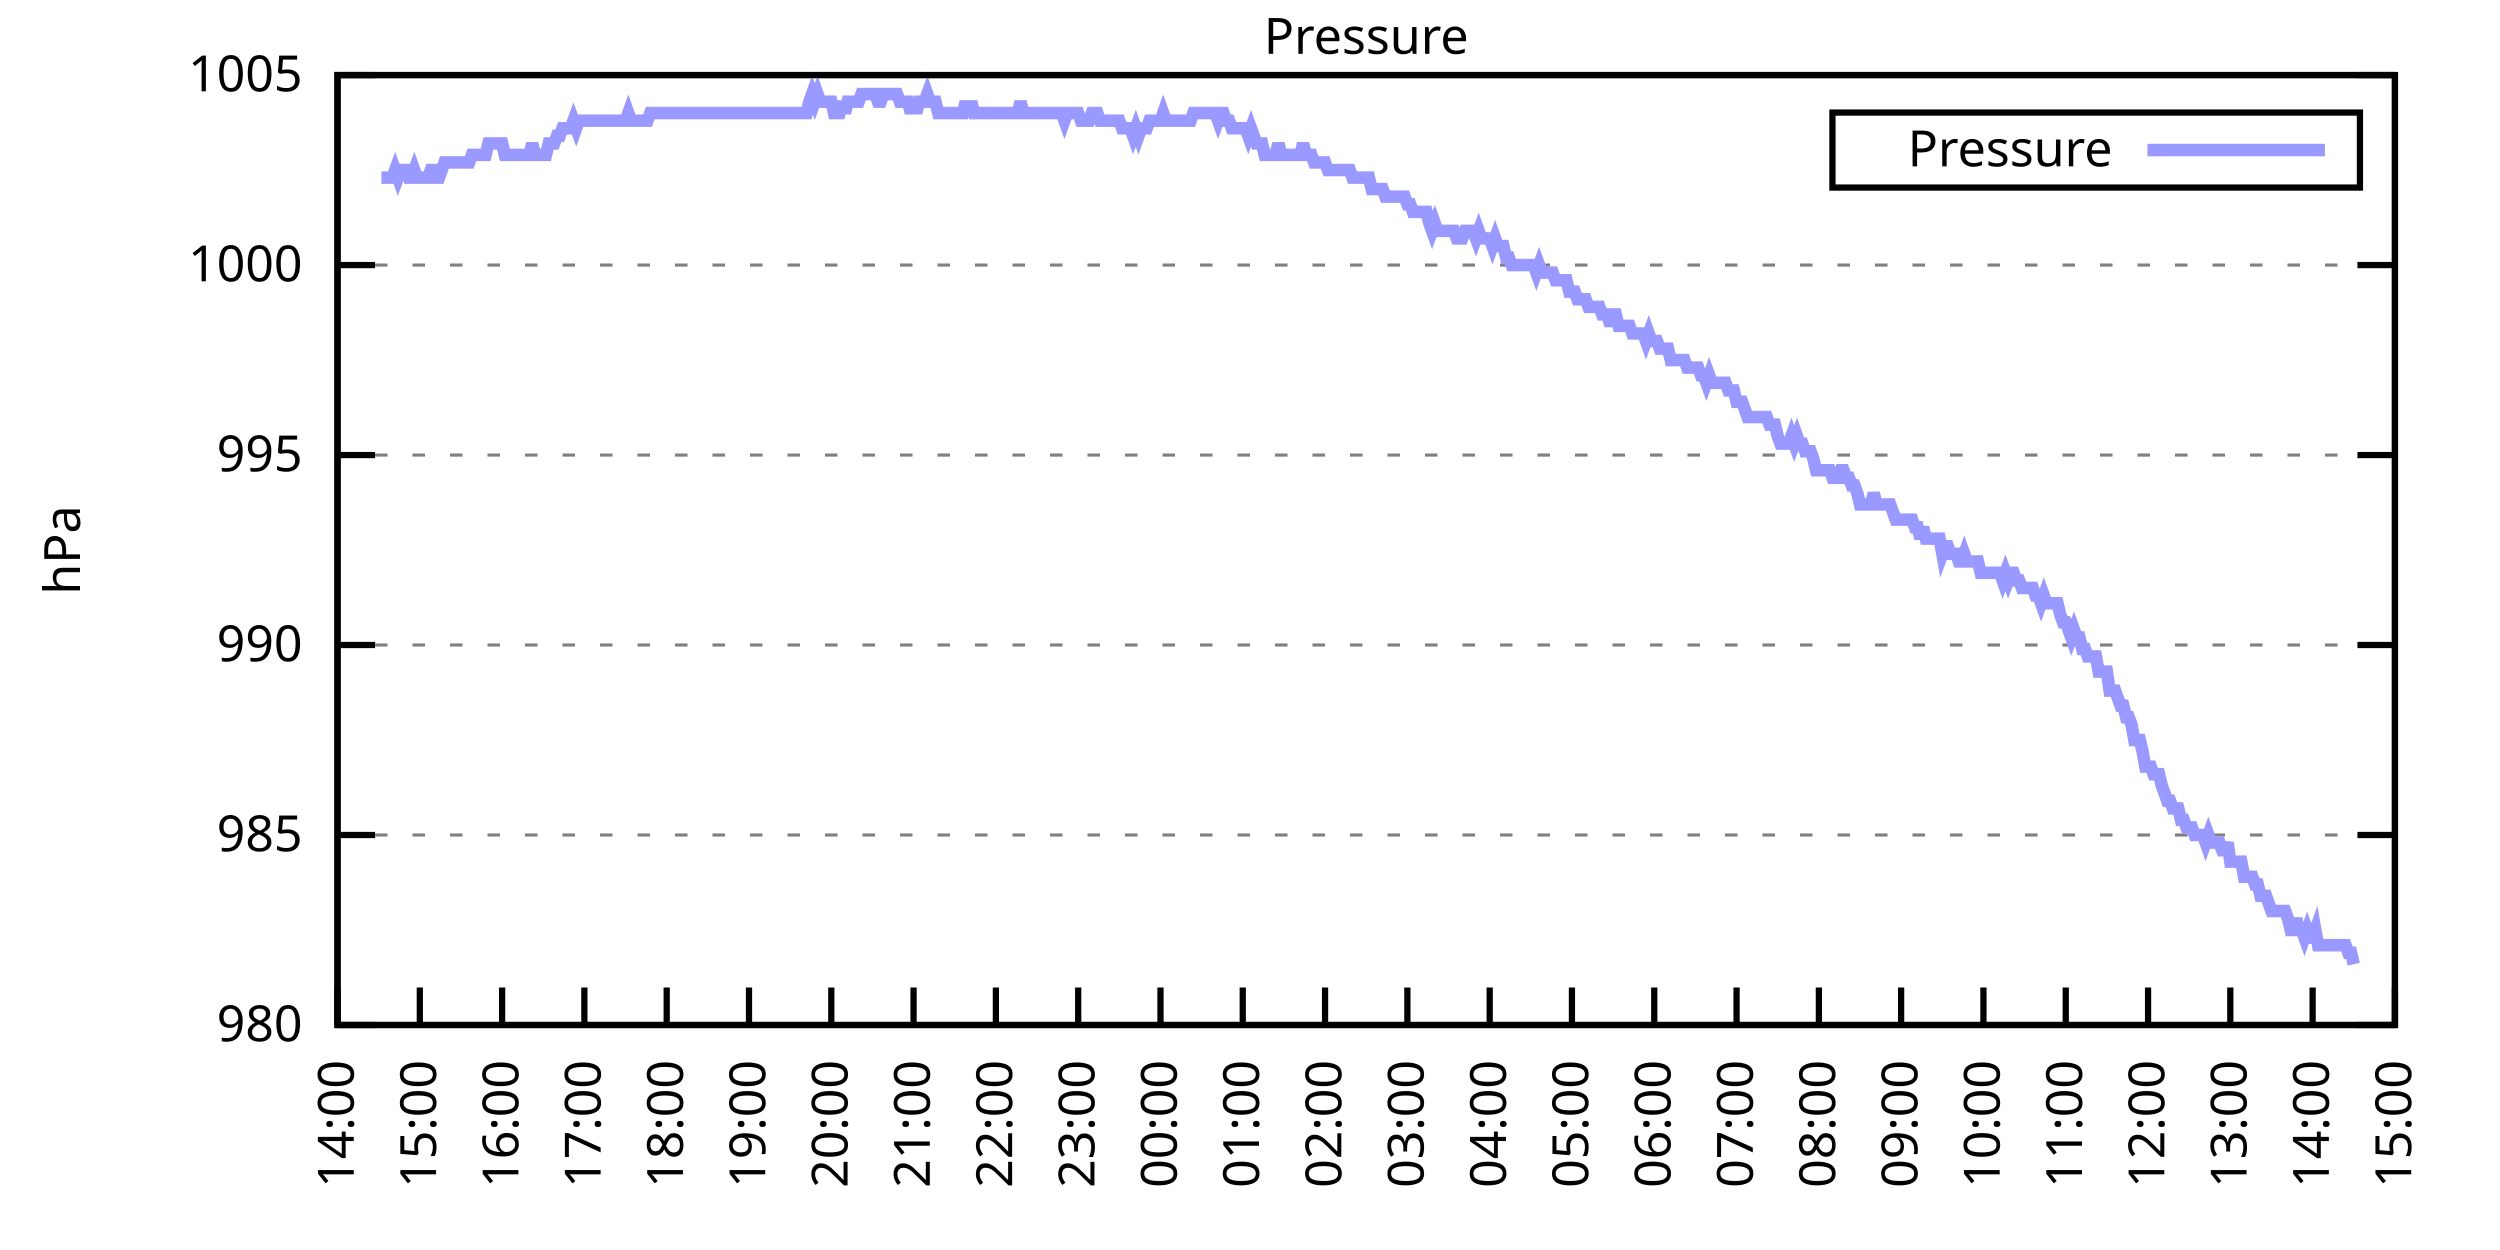
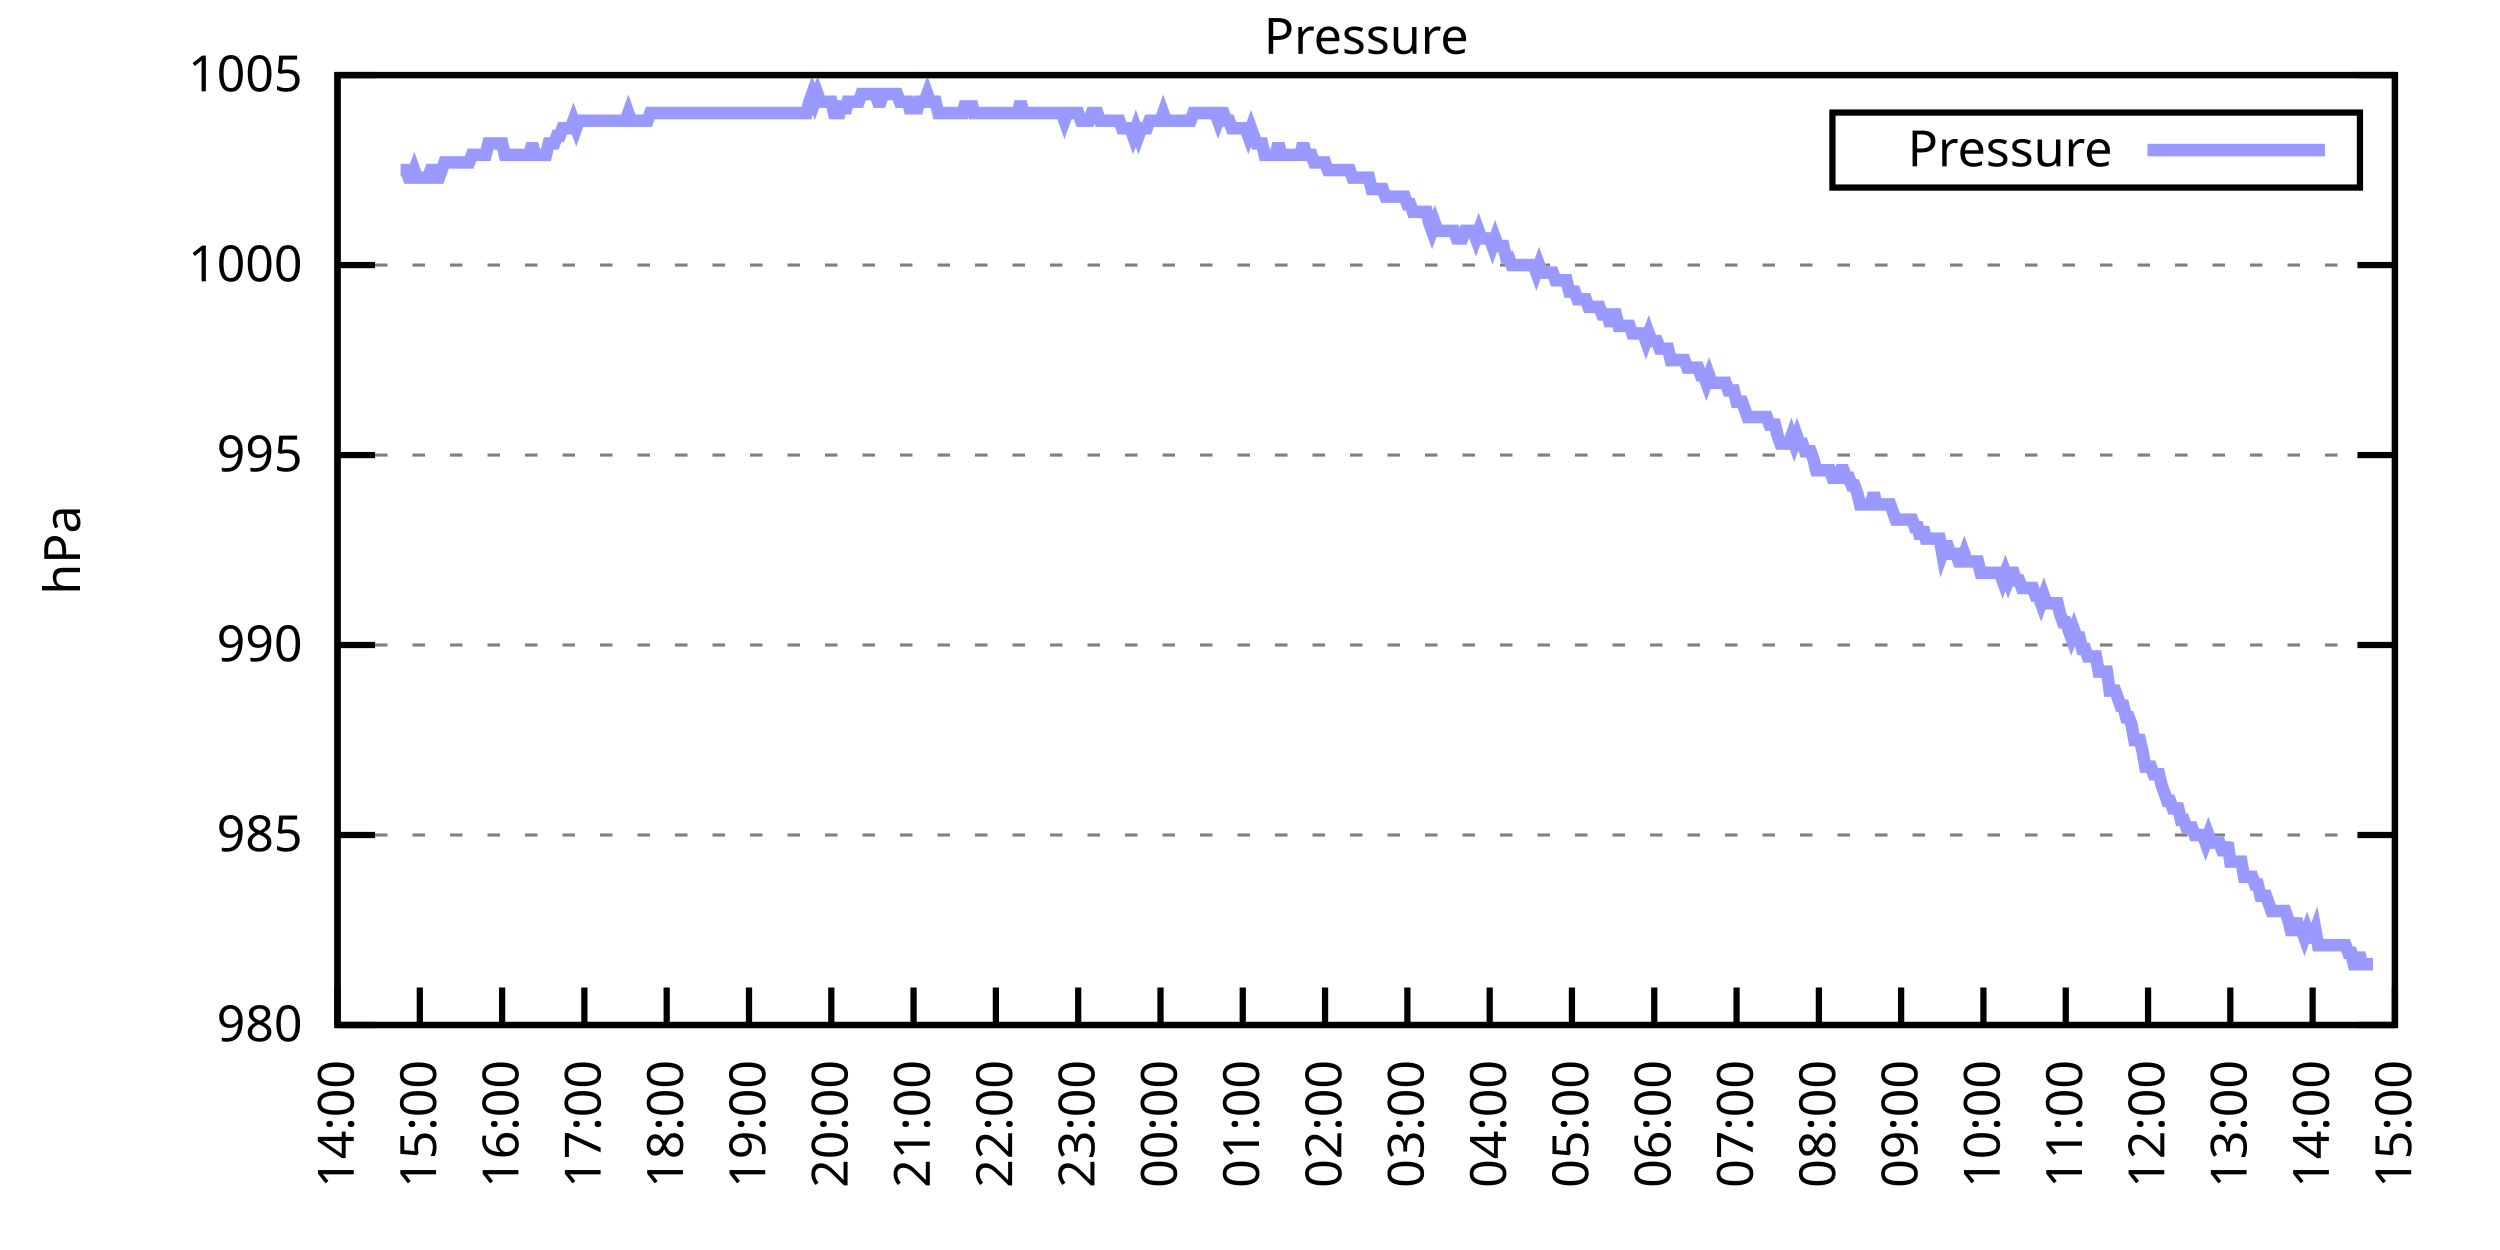
<svg xmlns="http://www.w3.org/2000/svg" xmlns:xlink="http://www.w3.org/1999/xlink" width="400" height="200" viewBox="0 0 400 200">
  <g id="gnuplot_canvas">
    <rect x="0" y="0" width="400" height="200" fill="none" />
    <defs>
      <circle id="gpDot" r="0.5" stroke-width="0.5" stroke="currentColor" />
      <path id="gpPt0" stroke-width="0.333" stroke="currentColor" d="M-1,0 h2 M0,-1 v2" />
      <path id="gpPt1" stroke-width="0.333" stroke="currentColor" d="M-1,-1 L1,1 M1,-1 L-1,1" />
      <path id="gpPt2" stroke-width="0.333" stroke="currentColor" d="M-1,0 L1,0 M0,-1 L0,1 M-1,-1 L1,1 M-1,1 L1,-1" />
      <rect id="gpPt3" stroke-width="0.333" stroke="currentColor" x="-1" y="-1" width="2" height="2" />
      <rect id="gpPt4" stroke-width="0.333" stroke="currentColor" fill="currentColor" x="-1" y="-1" width="2" height="2" />
      <circle id="gpPt5" stroke-width="0.333" stroke="currentColor" cx="0" cy="0" r="1" />
      <use xlink:href="#gpPt5" id="gpPt6" fill="currentColor" stroke="none" />
      <path id="gpPt7" stroke-width="0.333" stroke="currentColor" d="M0,-1.33 L-1.33,0.67 L1.33,0.67 z" />
      <use xlink:href="#gpPt7" id="gpPt8" fill="currentColor" stroke="none" />
      <use xlink:href="#gpPt7" id="gpPt9" stroke="currentColor" transform="rotate(180)" />
      <use xlink:href="#gpPt9" id="gpPt10" fill="currentColor" stroke="none" />
      <use xlink:href="#gpPt3" id="gpPt11" stroke="currentColor" transform="rotate(45)" />
      <use xlink:href="#gpPt11" id="gpPt12" fill="currentColor" stroke="none" />
      <path id="gpPt13" stroke-width="0.333" stroke="currentColor" d="M0,1.330 L1.265,0.411 L0.782,-1.067 L-0.782,-1.076 L-1.265,0.411 z" />
      <use xlink:href="#gpPt13" id="gpPt14" fill="currentColor" stroke="none" />
      <filter id="textbox" filterUnits="objectBoundingBox" x="0" y="0" height="1" width="1">
        <feFlood flood-color="white" flood-opacity="1" result="bgnd" />
        <feComposite in="SourceGraphic" in2="bgnd" operator="atop" />
      </filter>
      <filter id="greybox" filterUnits="objectBoundingBox" x="0" y="0" height="1" width="1">
        <feFlood flood-color="lightgrey" flood-opacity="1" result="grey" />
        <feComposite in="SourceGraphic" in2="grey" operator="atop" />
      </filter>
    </defs>
    <g fill="none" color="white" stroke="currentColor" stroke-width="1.00" stroke-linecap="butt" stroke-linejoin="miter">
</g>
    <g fill="none" color="black" stroke="currentColor" stroke-width="1.00" stroke-linecap="butt" stroke-linejoin="miter">
      <g stroke="none" shape-rendering="crispEdges">
        <polygon fill="rgb(255, 255, 255)" points="54.00,164.00 383.18,164.00 383.18,12.02 54.00,12.02 " />
      </g>
    </g>
    <g fill="none" color="black" stroke="currentColor" stroke-width="1.00" stroke-linecap="butt" stroke-linejoin="miter">
</g>
    <g fill="none" color="black" stroke="black" stroke-width="0.50" stroke-linecap="butt" stroke-linejoin="miter">
</g>
    <g fill="none" color="gray" stroke="currentColor" stroke-width="0.50" stroke-linecap="butt" stroke-linejoin="miter">
      <path stroke="gray" stroke-dasharray="2,4" class="gridline" d="M54.00,164.00 L383.19,164.00  " />
    </g>
    <g fill="none" color="gray" stroke="gray" stroke-width="1.00" stroke-linecap="butt" stroke-linejoin="miter">
</g>
    <g fill="none" color="black" stroke="currentColor" stroke-width="1.00" stroke-linecap="butt" stroke-linejoin="miter">
      <path stroke="black" d="M54.00,164.00 L60.00,164.00 M383.19,164.00 L377.19,164.00  " />
      <g transform="translate(48.40,166.60)" stroke="none" fill="black" font-family="Sans" font-size="8.00" text-anchor="end">
        <text>
          <tspan font-family="Sans"> 980</tspan>
        </text>
      </g>
    </g>
    <g fill="none" color="black" stroke="currentColor" stroke-width="1.00" stroke-linecap="butt" stroke-linejoin="miter">
</g>
    <g fill="none" color="black" stroke="black" stroke-width="0.50" stroke-linecap="butt" stroke-linejoin="miter">
</g>
    <g fill="none" color="gray" stroke="currentColor" stroke-width="0.50" stroke-linecap="butt" stroke-linejoin="miter">
      <path stroke="gray" stroke-dasharray="2,4" class="gridline" d="M54.00,133.60 L383.19,133.60  " />
    </g>
    <g fill="none" color="gray" stroke="gray" stroke-width="1.00" stroke-linecap="butt" stroke-linejoin="miter">
</g>
    <g fill="none" color="black" stroke="currentColor" stroke-width="1.00" stroke-linecap="butt" stroke-linejoin="miter">
      <path stroke="black" d="M54.00,133.60 L60.00,133.60 M383.19,133.60 L377.19,133.60  " />
      <g transform="translate(48.40,136.20)" stroke="none" fill="black" font-family="Sans" font-size="8.00" text-anchor="end">
        <text>
          <tspan font-family="Sans"> 985</tspan>
        </text>
      </g>
    </g>
    <g fill="none" color="black" stroke="currentColor" stroke-width="1.00" stroke-linecap="butt" stroke-linejoin="miter">
</g>
    <g fill="none" color="black" stroke="black" stroke-width="0.50" stroke-linecap="butt" stroke-linejoin="miter">
</g>
    <g fill="none" color="gray" stroke="currentColor" stroke-width="0.50" stroke-linecap="butt" stroke-linejoin="miter">
      <path stroke="gray" stroke-dasharray="2,4" class="gridline" d="M54.00,103.20 L383.19,103.20  " />
    </g>
    <g fill="none" color="gray" stroke="gray" stroke-width="1.00" stroke-linecap="butt" stroke-linejoin="miter">
</g>
    <g fill="none" color="black" stroke="currentColor" stroke-width="1.00" stroke-linecap="butt" stroke-linejoin="miter">
      <path stroke="black" d="M54.00,103.20 L60.00,103.20 M383.19,103.20 L377.19,103.20  " />
      <g transform="translate(48.40,105.80)" stroke="none" fill="black" font-family="Sans" font-size="8.00" text-anchor="end">
        <text>
          <tspan font-family="Sans"> 990</tspan>
        </text>
      </g>
    </g>
    <g fill="none" color="black" stroke="currentColor" stroke-width="1.00" stroke-linecap="butt" stroke-linejoin="miter">
</g>
    <g fill="none" color="black" stroke="black" stroke-width="0.50" stroke-linecap="butt" stroke-linejoin="miter">
</g>
    <g fill="none" color="gray" stroke="currentColor" stroke-width="0.50" stroke-linecap="butt" stroke-linejoin="miter">
      <path stroke="gray" stroke-dasharray="2,4" class="gridline" d="M54.00,72.81 L383.19,72.81  " />
    </g>
    <g fill="none" color="gray" stroke="gray" stroke-width="1.00" stroke-linecap="butt" stroke-linejoin="miter">
</g>
    <g fill="none" color="black" stroke="currentColor" stroke-width="1.00" stroke-linecap="butt" stroke-linejoin="miter">
      <path stroke="black" d="M54.00,72.81 L60.00,72.81 M383.19,72.81 L377.19,72.81  " />
      <g transform="translate(48.40,75.41)" stroke="none" fill="black" font-family="Sans" font-size="8.00" text-anchor="end">
        <text>
          <tspan font-family="Sans"> 995</tspan>
        </text>
      </g>
    </g>
    <g fill="none" color="black" stroke="currentColor" stroke-width="1.00" stroke-linecap="butt" stroke-linejoin="miter">
</g>
    <g fill="none" color="black" stroke="black" stroke-width="0.50" stroke-linecap="butt" stroke-linejoin="miter">
</g>
    <g fill="none" color="gray" stroke="currentColor" stroke-width="0.50" stroke-linecap="butt" stroke-linejoin="miter">
      <path stroke="gray" stroke-dasharray="2,4" class="gridline" d="M54.00,42.41 L383.19,42.41  " />
    </g>
    <g fill="none" color="gray" stroke="gray" stroke-width="1.00" stroke-linecap="butt" stroke-linejoin="miter">
</g>
    <g fill="none" color="black" stroke="currentColor" stroke-width="1.00" stroke-linecap="butt" stroke-linejoin="miter">
      <path stroke="black" d="M54.00,42.41 L60.00,42.41 M383.19,42.41 L377.19,42.41  " />
      <g transform="translate(48.40,45.01)" stroke="none" fill="black" font-family="Sans" font-size="8.00" text-anchor="end">
        <text>
          <tspan font-family="Sans"> 1000</tspan>
        </text>
      </g>
    </g>
    <g fill="none" color="black" stroke="currentColor" stroke-width="1.00" stroke-linecap="butt" stroke-linejoin="miter">
</g>
    <g fill="none" color="black" stroke="black" stroke-width="0.50" stroke-linecap="butt" stroke-linejoin="miter">
</g>
    <g fill="none" color="gray" stroke="currentColor" stroke-width="0.50" stroke-linecap="butt" stroke-linejoin="miter">
      <path stroke="gray" stroke-dasharray="2,4" class="gridline" d="M54.00,12.01 L383.19,12.01  " />
    </g>
    <g fill="none" color="gray" stroke="gray" stroke-width="1.00" stroke-linecap="butt" stroke-linejoin="miter">
</g>
    <g fill="none" color="black" stroke="currentColor" stroke-width="1.00" stroke-linecap="butt" stroke-linejoin="miter">
      <path stroke="black" d="M54.00,12.01 L60.00,12.01 M383.19,12.01 L377.19,12.01  " />
      <g transform="translate(48.40,14.61)" stroke="none" fill="black" font-family="Sans" font-size="8.00" text-anchor="end">
        <text>
          <tspan font-family="Sans"> 1005</tspan>
        </text>
      </g>
    </g>
    <g fill="none" color="black" stroke="currentColor" stroke-width="1.00" stroke-linecap="butt" stroke-linejoin="miter">
      <path stroke="black" d="M54.00,164.00 L54.00,158.00  " />
      <g transform="translate(56.60,169.60) rotate(270.00)" stroke="none" fill="black" font-family="Sans" font-size="8.00" text-anchor="end">
        <text>
          <tspan font-family="Sans">14:00</tspan>
        </text>
      </g>
    </g>
    <g fill="none" color="black" stroke="currentColor" stroke-width="1.00" stroke-linecap="butt" stroke-linejoin="miter">
      <path stroke="black" d="M67.17,164.00 L67.17,158.00  " />
      <g transform="translate(69.77,169.60) rotate(270.00)" stroke="none" fill="black" font-family="Sans" font-size="8.00" text-anchor="end">
        <text>
          <tspan font-family="Sans">15:00</tspan>
        </text>
      </g>
    </g>
    <g fill="none" color="black" stroke="currentColor" stroke-width="1.00" stroke-linecap="butt" stroke-linejoin="miter">
      <path stroke="black" d="M80.34,164.00 L80.34,158.00  " />
      <g transform="translate(82.94,169.60) rotate(270.00)" stroke="none" fill="black" font-family="Sans" font-size="8.00" text-anchor="end">
        <text>
          <tspan font-family="Sans">16:00</tspan>
        </text>
      </g>
    </g>
    <g fill="none" color="black" stroke="currentColor" stroke-width="1.00" stroke-linecap="butt" stroke-linejoin="miter">
      <path stroke="black" d="M93.50,164.00 L93.50,158.00  " />
      <g transform="translate(96.10,169.60) rotate(270.00)" stroke="none" fill="black" font-family="Sans" font-size="8.00" text-anchor="end">
        <text>
          <tspan font-family="Sans">17:00</tspan>
        </text>
      </g>
    </g>
    <g fill="none" color="black" stroke="currentColor" stroke-width="1.00" stroke-linecap="butt" stroke-linejoin="miter">
      <path stroke="black" d="M106.67,164.00 L106.67,158.00  " />
      <g transform="translate(109.27,169.60) rotate(270.00)" stroke="none" fill="black" font-family="Sans" font-size="8.00" text-anchor="end">
        <text>
          <tspan font-family="Sans">18:00</tspan>
        </text>
      </g>
    </g>
    <g fill="none" color="black" stroke="currentColor" stroke-width="1.00" stroke-linecap="butt" stroke-linejoin="miter">
      <path stroke="black" d="M119.84,164.00 L119.84,158.00  " />
      <g transform="translate(122.44,169.60) rotate(270.00)" stroke="none" fill="black" font-family="Sans" font-size="8.00" text-anchor="end">
        <text>
          <tspan font-family="Sans">19:00</tspan>
        </text>
      </g>
    </g>
    <g fill="none" color="black" stroke="currentColor" stroke-width="1.00" stroke-linecap="butt" stroke-linejoin="miter">
      <path stroke="black" d="M133.01,164.00 L133.01,158.00  " />
      <g transform="translate(135.61,169.60) rotate(270.00)" stroke="none" fill="black" font-family="Sans" font-size="8.00" text-anchor="end">
        <text>
          <tspan font-family="Sans">20:00</tspan>
        </text>
      </g>
    </g>
    <g fill="none" color="black" stroke="currentColor" stroke-width="1.00" stroke-linecap="butt" stroke-linejoin="miter">
      <path stroke="black" d="M146.17,164.00 L146.17,158.00  " />
      <g transform="translate(148.77,169.60) rotate(270.00)" stroke="none" fill="black" font-family="Sans" font-size="8.00" text-anchor="end">
        <text>
          <tspan font-family="Sans">21:00</tspan>
        </text>
      </g>
    </g>
    <g fill="none" color="black" stroke="currentColor" stroke-width="1.00" stroke-linecap="butt" stroke-linejoin="miter">
      <path stroke="black" d="M159.34,164.00 L159.34,158.00  " />
      <g transform="translate(161.94,169.60) rotate(270.00)" stroke="none" fill="black" font-family="Sans" font-size="8.00" text-anchor="end">
        <text>
          <tspan font-family="Sans">22:00</tspan>
        </text>
      </g>
    </g>
    <g fill="none" color="black" stroke="currentColor" stroke-width="1.00" stroke-linecap="butt" stroke-linejoin="miter">
      <path stroke="black" d="M172.51,164.00 L172.51,158.00  " />
      <g transform="translate(175.11,169.60) rotate(270.00)" stroke="none" fill="black" font-family="Sans" font-size="8.00" text-anchor="end">
        <text>
          <tspan font-family="Sans">23:00</tspan>
        </text>
      </g>
    </g>
    <g fill="none" color="black" stroke="currentColor" stroke-width="1.00" stroke-linecap="butt" stroke-linejoin="miter">
      <path stroke="black" d="M185.68,164.00 L185.68,158.00  " />
      <g transform="translate(188.28,169.60) rotate(270.00)" stroke="none" fill="black" font-family="Sans" font-size="8.00" text-anchor="end">
        <text>
          <tspan font-family="Sans">00:00</tspan>
        </text>
      </g>
    </g>
    <g fill="none" color="black" stroke="currentColor" stroke-width="1.00" stroke-linecap="butt" stroke-linejoin="miter">
      <path stroke="black" d="M198.84,164.00 L198.84,158.00  " />
      <g transform="translate(201.44,169.60) rotate(270.00)" stroke="none" fill="black" font-family="Sans" font-size="8.00" text-anchor="end">
        <text>
          <tspan font-family="Sans">01:00</tspan>
        </text>
      </g>
    </g>
    <g fill="none" color="black" stroke="currentColor" stroke-width="1.00" stroke-linecap="butt" stroke-linejoin="miter">
      <path stroke="black" d="M212.01,164.00 L212.01,158.00  " />
      <g transform="translate(214.61,169.60) rotate(270.00)" stroke="none" fill="black" font-family="Sans" font-size="8.00" text-anchor="end">
        <text>
          <tspan font-family="Sans">02:00</tspan>
        </text>
      </g>
    </g>
    <g fill="none" color="black" stroke="currentColor" stroke-width="1.00" stroke-linecap="butt" stroke-linejoin="miter">
      <path stroke="black" d="M225.18,164.00 L225.18,158.00  " />
      <g transform="translate(227.78,169.60) rotate(270.00)" stroke="none" fill="black" font-family="Sans" font-size="8.00" text-anchor="end">
        <text>
          <tspan font-family="Sans">03:00</tspan>
        </text>
      </g>
    </g>
    <g fill="none" color="black" stroke="currentColor" stroke-width="1.00" stroke-linecap="butt" stroke-linejoin="miter">
      <path stroke="black" d="M238.35,164.00 L238.35,158.00  " />
      <g transform="translate(240.95,169.60) rotate(270.00)" stroke="none" fill="black" font-family="Sans" font-size="8.00" text-anchor="end">
        <text>
          <tspan font-family="Sans">04:00</tspan>
        </text>
      </g>
    </g>
    <g fill="none" color="black" stroke="currentColor" stroke-width="1.00" stroke-linecap="butt" stroke-linejoin="miter">
      <path stroke="black" d="M251.51,164.00 L251.51,158.00  " />
      <g transform="translate(254.11,169.60) rotate(270.00)" stroke="none" fill="black" font-family="Sans" font-size="8.00" text-anchor="end">
        <text>
          <tspan font-family="Sans">05:00</tspan>
        </text>
      </g>
    </g>
    <g fill="none" color="black" stroke="currentColor" stroke-width="1.00" stroke-linecap="butt" stroke-linejoin="miter">
      <path stroke="black" d="M264.68,164.00 L264.68,158.00  " />
      <g transform="translate(267.28,169.60) rotate(270.00)" stroke="none" fill="black" font-family="Sans" font-size="8.00" text-anchor="end">
        <text>
          <tspan font-family="Sans">06:00</tspan>
        </text>
      </g>
    </g>
    <g fill="none" color="black" stroke="currentColor" stroke-width="1.00" stroke-linecap="butt" stroke-linejoin="miter">
      <path stroke="black" d="M277.85,164.00 L277.85,158.00  " />
      <g transform="translate(280.45,169.60) rotate(270.00)" stroke="none" fill="black" font-family="Sans" font-size="8.00" text-anchor="end">
        <text>
          <tspan font-family="Sans">07:00</tspan>
        </text>
      </g>
    </g>
    <g fill="none" color="black" stroke="currentColor" stroke-width="1.00" stroke-linecap="butt" stroke-linejoin="miter">
      <path stroke="black" d="M291.02,164.00 L291.02,158.00  " />
      <g transform="translate(293.62,169.60) rotate(270.00)" stroke="none" fill="black" font-family="Sans" font-size="8.00" text-anchor="end">
        <text>
          <tspan font-family="Sans">08:00</tspan>
        </text>
      </g>
    </g>
    <g fill="none" color="black" stroke="currentColor" stroke-width="1.00" stroke-linecap="butt" stroke-linejoin="miter">
      <path stroke="black" d="M304.18,164.00 L304.18,158.00  " />
      <g transform="translate(306.78,169.60) rotate(270.00)" stroke="none" fill="black" font-family="Sans" font-size="8.00" text-anchor="end">
        <text>
          <tspan font-family="Sans">09:00</tspan>
        </text>
      </g>
    </g>
    <g fill="none" color="black" stroke="currentColor" stroke-width="1.00" stroke-linecap="butt" stroke-linejoin="miter">
      <path stroke="black" d="M317.35,164.00 L317.35,158.00  " />
      <g transform="translate(319.95,169.60) rotate(270.00)" stroke="none" fill="black" font-family="Sans" font-size="8.00" text-anchor="end">
        <text>
          <tspan font-family="Sans">10:00</tspan>
        </text>
      </g>
    </g>
    <g fill="none" color="black" stroke="currentColor" stroke-width="1.00" stroke-linecap="butt" stroke-linejoin="miter">
      <path stroke="black" d="M330.52,164.00 L330.52,158.00  " />
      <g transform="translate(333.12,169.60) rotate(270.00)" stroke="none" fill="black" font-family="Sans" font-size="8.00" text-anchor="end">
        <text>
          <tspan font-family="Sans">11:00</tspan>
        </text>
      </g>
    </g>
    <g fill="none" color="black" stroke="currentColor" stroke-width="1.00" stroke-linecap="butt" stroke-linejoin="miter">
      <path stroke="black" d="M343.69,164.00 L343.69,158.00  " />
      <g transform="translate(346.29,169.60) rotate(270.00)" stroke="none" fill="black" font-family="Sans" font-size="8.00" text-anchor="end">
        <text>
          <tspan font-family="Sans">12:00</tspan>
        </text>
      </g>
    </g>
    <g fill="none" color="black" stroke="currentColor" stroke-width="1.00" stroke-linecap="butt" stroke-linejoin="miter">
      <path stroke="black" d="M356.85,164.00 L356.85,158.00  " />
      <g transform="translate(359.45,169.60) rotate(270.00)" stroke="none" fill="black" font-family="Sans" font-size="8.00" text-anchor="end">
        <text>
          <tspan font-family="Sans">13:00</tspan>
        </text>
      </g>
    </g>
    <g fill="none" color="black" stroke="currentColor" stroke-width="1.00" stroke-linecap="butt" stroke-linejoin="miter">
      <path stroke="black" d="M370.02,164.00 L370.02,158.00  " />
      <g transform="translate(372.62,169.60) rotate(270.00)" stroke="none" fill="black" font-family="Sans" font-size="8.00" text-anchor="end">
        <text>
          <tspan font-family="Sans">14:00</tspan>
        </text>
      </g>
    </g>
    <g fill="none" color="black" stroke="currentColor" stroke-width="1.00" stroke-linecap="butt" stroke-linejoin="miter">
      <path stroke="black" d="M383.19,164.00 L383.19,158.00  " />
      <g transform="translate(385.79,169.60) rotate(270.00)" stroke="none" fill="black" font-family="Sans" font-size="8.00" text-anchor="end">
        <text>
          <tspan font-family="Sans">15:00</tspan>
        </text>
      </g>
    </g>
    <g fill="none" color="black" stroke="currentColor" stroke-width="1.00" stroke-linecap="butt" stroke-linejoin="miter">
</g>
    <g fill="none" color="black" stroke="currentColor" stroke-width="1.00" stroke-linecap="butt" stroke-linejoin="miter">
      <path stroke="black" d="M54.00,12.01 L54.00,164.00 L383.19,164.00 L383.19,12.01 L54.00,12.01 Z  " />
    </g>
    <g fill="none" color="black" stroke="currentColor" stroke-width="1.00" stroke-linecap="butt" stroke-linejoin="miter">
</g>
    <g fill="none" color="black" stroke="currentColor" stroke-width="1.00" stroke-linecap="butt" stroke-linejoin="miter">
      <path stroke="black" d="M293.19,30.01 L293.19,18.01 L377.59,18.01 L377.59,30.01 L293.19,30.01 Z  " />
    </g>
    <g id="Pressure_plot_1">
      <g fill="none" color="white" stroke="black" stroke-width="2.00" stroke-linecap="butt" stroke-linejoin="miter">
</g>
      <g fill="none" color="black" stroke="currentColor" stroke-width="2.00" stroke-linecap="butt" stroke-linejoin="miter">
        <g transform="translate(337.99,26.61)" stroke="none" fill="black" font-family="Sans" font-size="8.00" text-anchor="end">
          <text>
            <tspan font-family="Sans">Pressure</tspan>
          </text>
        </g>
      </g>
      <g fill="none" color="black" stroke="currentColor" stroke-width="2.00" stroke-linecap="butt" stroke-linejoin="miter">
-         <path stroke="rgb(153, 153, 255)" d="M343.59,24.01 L371.99,24.01 M61.02,28.42 L61.46,28.42 L61.90,28.42 L62.34,28.42 L62.78,28.42 L63.22,27.21   L63.66,28.42 L64.10,27.21 L64.53,27.21 L64.97,27.21 L65.41,28.42 L65.85,28.42 L66.29,27.21 L66.73,28.42   L67.17,28.42 L67.61,28.42 L68.05,28.42 L68.48,28.42 L68.92,27.21 L69.36,27.21 L69.80,28.42 L70.24,28.42   L70.68,27.21 L71.12,25.99 L71.56,25.99 L72.00,25.99 L72.43,25.99 L72.87,25.99 L73.31,25.99 L73.75,25.99   L74.19,25.99 L74.63,25.99 L75.07,25.99 L75.51,24.78 L75.95,24.78 L76.38,24.78 L76.82,24.78 L77.26,24.78   L77.70,24.78 L78.14,22.95 L78.58,22.95 L79.02,22.95 L79.46,22.95 L79.90,22.95 L80.34,22.95 L80.77,24.78   L81.21,24.78 L81.65,24.78 L82.09,24.78 L82.53,24.78 L82.97,24.78 L83.41,24.78 L83.85,24.78 L84.29,24.78   L84.72,24.78 L85.16,22.95 L85.60,24.78 L86.04,24.78 L86.48,24.78 L86.92,24.78 L87.36,24.78 L87.80,22.95   L88.24,22.95 L88.67,22.95 L89.11,21.74 L89.55,21.74 L89.99,20.52 L90.43,20.52 L90.87,20.52 L91.31,20.52   L91.75,19.31 L92.19,20.52 L92.62,19.31 L93.06,19.31 L93.50,19.31 L93.94,19.31 L94.38,19.31 L94.82,19.31   L95.26,19.31 L95.70,19.31 L96.14,19.31 L96.58,19.31 L97.01,19.31 L97.45,19.31 L97.89,19.31 L98.33,19.31   L98.77,19.31 L99.21,19.31 L99.65,19.31 L100.09,19.31 L100.53,18.09 L100.96,19.31 L101.40,19.31 L101.84,19.31   L102.28,19.31 L102.72,19.31 L103.16,19.31 L103.60,19.31 L104.04,18.09 L104.48,18.09 L104.91,18.09 L105.35,18.09   L105.79,18.09 L106.23,18.09 L106.67,18.09 L107.11,18.09 L107.55,18.09 L107.99,18.09 L108.43,18.09 L108.87,18.09   L109.30,18.09 L109.74,18.09 L110.18,18.09 L110.62,18.09 L111.06,18.09 L111.50,18.09 L111.94,18.09 L112.38,18.09   L112.82,18.09 L113.25,18.09 L113.69,18.09 L114.13,18.09 L114.57,18.09 L115.01,18.09 L115.45,18.09 L115.89,18.09   L116.33,18.09 L116.77,18.09 L117.20,18.09 L117.64,18.09 L118.08,18.09 L118.52,18.09 L118.96,18.09 L119.40,18.09   L119.84,18.09 L120.28,18.09 L120.72,18.09 L121.15,18.09 L121.59,18.09 L122.03,18.09 L122.47,18.09 L122.91,18.09   L123.35,18.09 L123.79,18.09 L124.23,18.09 L124.67,18.09 L125.11,18.09 L125.54,18.09 L125.98,18.09 L126.42,18.09   L126.86,18.09 L127.30,18.09 L127.74,18.09 L128.18,18.09 L128.62,18.09 L129.06,18.09 L129.49,16.27 L129.93,15.05   L130.37,16.27 L130.81,15.05 L131.25,16.27 L131.69,16.27 L132.13,16.27 L132.57,16.27 L133.01,16.27 L133.44,18.09   L133.88,18.09 L134.32,18.09 L134.76,16.27 L135.20,18.09 L135.64,16.27 L136.08,16.27 L136.52,16.27 L136.96,16.27   L137.39,16.27 L137.83,15.05 L138.27,15.05 L138.71,15.05 L139.15,15.05 L139.59,15.05 L140.03,15.05 L140.47,16.27   L140.91,16.27 L141.35,15.05 L141.78,15.05 L142.22,15.05 L142.66,15.05 L143.10,15.05 L143.54,15.05 L143.98,16.27   L144.42,16.27 L144.86,16.27 L145.30,16.27 L145.73,18.09 L146.17,16.27 L146.61,18.09 L147.05,16.27 L147.49,16.27   L147.93,16.27 L148.37,15.05 L148.81,16.27 L149.25,16.27 L149.68,16.27 L150.12,18.09 L150.56,18.09 L151.00,18.09   L151.44,18.09 L151.88,18.09 L152.32,18.09 L152.76,18.09 L153.20,18.09 L153.63,18.09 L154.07,18.09 L154.51,16.27   L154.95,18.09 L155.39,16.27 L155.83,18.09 L156.27,18.09 L156.71,18.09 L157.15,18.09 L157.59,18.09 L158.02,18.09   L158.46,18.09 L158.90,18.09 L159.34,18.09 L159.78,18.09 L160.22,18.09 L160.66,18.09 L161.10,18.09 L161.54,18.09   L161.97,18.09 L162.41,18.09 L162.85,18.09 L163.29,16.27 L163.73,18.09 L164.17,18.09 L164.61,18.09 L165.05,18.09   L165.49,18.09 L165.92,18.09 L166.36,18.09 L166.80,18.09 L167.24,18.09 L167.68,18.09 L168.12,18.09 L168.56,18.09   L169.00,18.09 L169.44,18.09 L169.87,18.09 L170.31,19.31 L170.75,18.09 L171.19,18.09 L171.63,18.09 L172.07,18.09   L172.51,18.09 L172.95,19.31 L173.39,19.31 L173.83,19.31 L174.26,19.31 L174.70,18.09 L175.14,18.09 L175.58,18.09   L176.02,19.31 L176.46,19.31 L176.90,19.31 L177.34,19.31 L177.78,19.31 L178.21,19.31 L178.65,19.31 L179.09,19.31   L179.53,20.52 L179.97,20.52 L180.41,20.52 L180.85,20.52 L181.29,21.74 L181.73,20.52 L182.16,21.74 L182.60,20.52   L183.04,20.52 L183.48,20.52 L183.92,19.31 L184.36,19.31 L184.80,19.31 L185.24,19.31 L185.68,19.31 L186.11,18.09   L186.55,19.31 L186.99,19.31 L187.43,19.31 L187.87,19.31 L188.31,19.31 L188.75,19.31 L189.19,19.31 L189.63,19.31   L190.07,19.31 L190.50,19.31 L190.94,18.09 L191.38,18.09 L191.82,18.09 L192.26,18.09 L192.70,18.09 L193.14,18.09   L193.58,18.09 L194.02,18.09 L194.45,18.09 L194.89,19.31 L195.33,18.09 L195.77,18.09 L196.21,19.31 L196.65,19.31   L197.09,20.52 L197.53,20.52 L197.97,20.52 L198.40,20.52 L198.84,20.52 L199.28,20.52 L199.72,21.74 L200.16,20.52   L200.60,21.74 L201.04,22.95 L201.48,22.95 L201.92,22.95 L202.35,24.78 L202.79,24.78 L203.23,24.78 L203.67,24.78   L204.11,24.78 L204.55,22.95 L204.99,24.78 L205.43,24.78 L205.87,24.78 L206.31,24.78 L206.74,24.78 L207.18,24.78   L207.62,24.78 L208.06,24.78 L208.50,22.95 L208.94,24.78 L209.38,24.78 L209.82,24.78 L210.26,25.99 L210.69,25.99   L211.13,25.99 L211.57,25.99 L212.01,25.99 L212.45,27.21 L212.89,27.21 L213.33,27.21 L213.77,27.21 L214.21,27.21   L214.64,27.21 L215.08,27.21 L215.52,27.21 L215.96,27.21 L216.40,28.42 L216.84,28.42 L217.28,28.42 L217.72,28.42   L218.16,28.42 L218.60,28.42 L219.03,28.42 L219.47,30.25 L219.91,30.25 L220.35,30.25 L220.79,30.25 L221.23,30.25   L221.67,31.46 L222.11,31.46 L222.55,31.46 L222.98,31.46 L223.42,31.46 L223.86,31.46 L224.30,31.46 L224.74,31.46   L225.18,32.68 L225.62,32.68 L226.06,33.90 L226.50,33.90 L226.93,33.90 L227.37,33.90 L227.81,33.90 L228.25,33.90   L228.69,35.72 L229.13,36.94 L229.57,35.72 L230.01,36.94 L230.45,36.94 L230.88,36.94 L231.32,36.94 L231.76,36.94   L232.20,36.94 L232.64,36.94 L233.08,38.15 L233.52,38.15 L233.96,38.15 L234.40,36.94 L234.84,36.94 L235.27,36.94   L235.71,36.94 L236.15,38.15 L236.59,36.94 L237.03,38.15 L237.47,38.15 L237.91,38.15 L238.35,38.15 L238.79,39.37   L239.22,38.15 L239.66,39.37 L240.10,39.37 L240.54,39.37 L240.98,41.19 L241.42,41.19 L241.86,42.41 L242.30,42.41   L242.74,42.41 L243.17,42.41 L243.61,42.41 L244.05,42.41 L244.49,42.41 L244.93,42.41 L245.37,42.41 L245.81,43.62   L246.25,42.41 L246.69,43.62 L247.12,43.62 L247.56,43.62 L248.00,43.62 L248.44,43.62 L248.88,44.84 L249.32,44.84   L249.76,44.84 L250.20,44.84 L250.64,44.84 L251.08,46.66 L251.51,46.66 L251.95,46.66 L252.39,47.88 L252.83,47.88   L253.27,47.88 L253.71,47.88 L254.15,49.10 L254.59,49.10 L255.03,49.10 L255.46,49.10 L255.90,49.10 L256.34,50.31   L256.78,50.31 L257.22,50.31 L257.66,52.14 L258.10,50.31 L258.54,50.31 L258.98,52.14 L259.41,52.14 L259.85,52.14   L260.29,52.14 L260.73,52.14 L261.17,53.35 L261.61,53.35 L262.05,53.35 L262.49,53.35 L262.93,53.35 L263.36,54.57   L263.80,53.35 L264.24,54.57 L264.68,54.57 L265.12,54.57 L265.56,55.78 L266.00,55.78 L266.44,55.78 L266.88,55.78   L267.32,57.61 L267.75,57.61 L268.19,57.61 L268.63,57.61 L269.07,57.61 L269.51,57.61 L269.95,58.82 L270.39,58.82   L270.83,58.82 L271.27,58.82 L271.70,58.82 L272.14,60.04 L272.58,60.04 L273.02,61.25 L273.46,60.04 L273.90,61.25   L274.34,61.25 L274.78,61.25 L275.22,61.25 L275.65,61.25 L276.09,61.25 L276.53,62.47 L276.97,62.47 L277.41,62.47   L277.85,64.29 L278.29,64.29 L278.73,64.29 L279.17,65.51 L279.60,66.73 L280.04,66.73 L280.48,66.73 L280.92,66.73   L281.36,66.73 L281.80,66.73 L282.24,66.73 L282.68,66.73 L283.12,67.94 L283.56,67.94 L283.99,67.94 L284.43,69.77   L284.87,70.98 L285.31,70.98 L285.75,70.98 L286.19,70.98 L286.63,69.77 L287.07,70.98 L287.51,69.77 L287.94,70.98   L288.38,70.98 L288.82,72.20 L289.26,72.20 L289.70,72.20 L290.14,73.41 L290.58,75.24 L291.02,75.24 L291.46,75.24   L291.89,75.24 L292.33,75.24 L292.77,75.24 L293.21,76.45 L293.65,76.45 L294.09,76.45 L294.53,75.24 L294.97,75.24   L295.41,76.45 L295.84,76.45 L296.28,77.67 L296.72,77.67 L297.16,78.89 L297.60,80.71 L298.04,80.71 L298.48,80.71   L298.92,80.71 L299.36,80.71 L299.80,78.89 L300.23,80.71 L300.67,80.71 L301.11,80.71 L301.55,80.71 L301.99,80.71   L302.43,80.71 L302.87,81.93 L303.31,83.14 L303.75,83.14 L304.18,83.14 L304.62,83.14 L305.06,83.14 L305.50,83.14   L305.94,83.14 L306.38,84.36 L306.82,84.36 L307.26,86.18 L307.70,84.36 L308.13,86.18 L308.57,86.18 L309.01,86.18   L309.45,86.18 L309.89,86.18 L310.33,86.18 L310.77,88.61 L311.21,87.40 L311.65,87.40 L312.08,88.61 L312.52,88.61   L312.96,88.61 L313.40,89.83 L313.84,89.83 L314.28,88.61 L314.72,89.83 L315.16,89.83 L315.60,89.83 L316.04,89.83   L316.47,89.83 L316.91,91.65 L317.35,91.65 L317.79,91.65 L318.23,91.65 L318.67,91.65 L319.11,91.65 L319.55,91.65   L319.99,91.65 L320.42,92.87 L320.86,91.65 L321.30,92.87 L321.74,91.65 L322.18,91.65 L322.62,92.87 L323.06,92.87   L323.50,94.08 L323.94,94.08 L324.37,94.08 L324.81,94.08 L325.25,94.08 L325.69,95.30 L326.13,95.30 L326.57,96.52   L327.01,95.30 L327.45,96.52 L327.89,96.52 L328.33,96.52 L328.76,96.52 L329.20,96.52 L329.64,98.34 L330.08,99.56   L330.52,99.56 L330.96,100.77 L331.40,101.99 L331.84,100.77 L332.28,101.99 L332.71,101.99 L333.15,103.81 L333.59,103.81   L334.03,105.03 L334.47,105.03 L334.91,105.03 L335.35,105.03 L335.79,107.46 L336.23,107.46 L336.66,107.46 L337.10,107.46   L337.54,110.50 L337.98,110.50 L338.42,110.50 L338.86,111.72 L339.30,112.93 L339.74,112.93 L340.18,114.76 L340.61,114.76   L341.05,115.97 L341.49,118.40 L341.93,118.40 L342.37,118.40 L342.81,120.23 L343.25,122.66 L343.69,122.66 L344.13,122.66   L344.57,123.87 L345.00,123.87 L345.44,123.87 L345.88,125.70 L346.32,126.91 L346.76,128.13 L347.20,128.13 L347.64,129.35   L348.08,129.35 L348.52,129.35 L348.95,131.17 L349.39,131.17 L349.83,132.39 L350.27,132.39 L350.71,132.39 L351.15,133.60   L351.59,133.60 L352.03,133.60 L352.47,133.60 L352.90,134.82 L353.34,133.60 L353.78,134.82 L354.22,134.82 L354.66,134.82   L355.10,134.82 L355.54,136.03 L355.98,136.03 L356.42,134.82 L356.85,137.86 L357.29,137.86 L357.73,137.86 L358.17,137.86   L358.61,137.86 L359.05,140.29 L359.49,140.29 L359.93,140.29 L360.37,140.29 L360.81,141.51 L361.24,141.51 L361.68,143.33   L362.12,143.33 L362.56,143.33 L363.00,144.55 L363.44,145.76 L363.88,145.76 L364.32,145.76 L364.76,145.76 L365.19,145.76   L365.63,145.76 L366.07,146.98 L366.51,148.80 L366.95,148.80 L367.39,146.98 L367.83,148.80 L368.27,148.80 L368.71,150.02   L369.14,148.80 L369.58,150.02 L370.02,150.02 L370.46,148.80 L370.90,151.23 L371.34,151.23 L371.78,151.23 L372.22,151.23   L372.66,151.23 L373.09,151.23 L373.53,151.23 L373.97,151.23 L374.41,151.23 L374.85,151.23 L375.29,151.23 L375.73,152.45   L376.17,152.45 L376.61,154.27  " />
+         <path stroke="rgb(153, 153, 255)" d="M343.59,24.01 L371.99,24.01 M64.10,27.21 L64.53,27.21 L64.97,27.21 L65.41,28.42 L65.85,28.42 L66.29,27.21   L66.73,28.42 L67.17,28.42 L67.61,28.42 L68.05,28.42 L68.48,28.42 L68.92,27.21 L69.36,27.21 L69.80,28.42   L70.24,28.42 L70.68,27.21 L71.12,25.99 L71.56,25.99 L72.00,25.99 L72.43,25.99 L72.87,25.99 L73.31,25.99   L73.75,25.99 L74.19,25.99 L74.63,25.99 L75.07,25.99 L75.51,24.78 L75.95,24.78 L76.38,24.78 L76.82,24.78   L77.26,24.78 L77.70,24.78 L78.14,22.95 L78.58,22.95 L79.02,22.95 L79.46,22.95 L79.90,22.95 L80.34,22.95   L80.77,24.78 L81.21,24.78 L81.65,24.78 L82.09,24.78 L82.53,24.78 L82.97,24.78 L83.41,24.78 L83.85,24.78   L84.29,24.78 L84.72,24.78 L85.16,22.95 L85.60,24.78 L86.04,24.78 L86.48,24.78 L86.92,24.78 L87.36,24.78   L87.80,22.95 L88.24,22.95 L88.67,22.95 L89.11,21.74 L89.55,21.74 L89.99,20.52 L90.43,20.52 L90.87,20.52   L91.31,20.52 L91.75,19.31 L92.19,20.52 L92.62,19.31 L93.06,19.31 L93.50,19.31 L93.94,19.31 L94.38,19.31   L94.82,19.31 L95.26,19.31 L95.70,19.31 L96.14,19.31 L96.58,19.31 L97.01,19.31 L97.45,19.31 L97.89,19.31   L98.33,19.31 L98.77,19.31 L99.21,19.31 L99.65,19.31 L100.09,19.31 L100.53,18.09 L100.96,19.31 L101.40,19.31   L101.84,19.31 L102.28,19.31 L102.72,19.31 L103.16,19.31 L103.60,19.31 L104.04,18.09 L104.48,18.09 L104.91,18.09   L105.35,18.09 L105.79,18.09 L106.23,18.09 L106.67,18.09 L107.11,18.09 L107.55,18.09 L107.99,18.09 L108.43,18.09   L108.87,18.09 L109.30,18.09 L109.74,18.09 L110.18,18.09 L110.62,18.09 L111.06,18.09 L111.50,18.09 L111.94,18.09   L112.38,18.09 L112.82,18.09 L113.25,18.09 L113.69,18.09 L114.13,18.09 L114.57,18.09 L115.01,18.09 L115.45,18.09   L115.89,18.09 L116.33,18.09 L116.77,18.09 L117.20,18.09 L117.64,18.09 L118.08,18.09 L118.52,18.09 L118.96,18.09   L119.40,18.09 L119.84,18.09 L120.28,18.09 L120.72,18.09 L121.15,18.09 L121.59,18.09 L122.03,18.09 L122.47,18.09   L122.91,18.09 L123.35,18.09 L123.79,18.09 L124.23,18.09 L124.67,18.09 L125.11,18.09 L125.54,18.09 L125.98,18.09   L126.42,18.09 L126.86,18.09 L127.30,18.09 L127.74,18.09 L128.18,18.09 L128.62,18.09 L129.06,18.09 L129.49,16.27   L129.93,15.05 L130.37,16.27 L130.81,15.05 L131.25,16.27 L131.69,16.27 L132.13,16.27 L132.57,16.27 L133.01,16.27   L133.44,18.09 L133.88,18.09 L134.32,18.09 L134.76,16.27 L135.20,18.09 L135.64,16.27 L136.08,16.27 L136.52,16.27   L136.96,16.27 L137.39,16.27 L137.83,15.05 L138.27,15.05 L138.71,15.05 L139.15,15.05 L139.59,15.05 L140.03,15.05   L140.47,16.27 L140.91,16.27 L141.35,15.05 L141.78,15.05 L142.22,15.05 L142.66,15.05 L143.10,15.05 L143.54,15.05   L143.98,16.27 L144.42,16.27 L144.86,16.27 L145.30,16.27 L145.73,18.09 L146.17,16.27 L146.61,18.09 L147.05,16.27   L147.49,16.27 L147.93,16.27 L148.37,15.05 L148.81,16.27 L149.25,16.27 L149.68,16.27 L150.12,18.09 L150.56,18.09   L151.00,18.09 L151.44,18.09 L151.88,18.09 L152.32,18.09 L152.76,18.09 L153.20,18.09 L153.63,18.09 L154.07,18.09   L154.51,16.27 L154.95,18.09 L155.39,16.27 L155.83,18.09 L156.27,18.09 L156.71,18.09 L157.15,18.09 L157.59,18.09   L158.02,18.09 L158.46,18.09 L158.90,18.09 L159.34,18.09 L159.78,18.09 L160.22,18.09 L160.66,18.09 L161.10,18.09   L161.54,18.09 L161.97,18.09 L162.41,18.09 L162.85,18.09 L163.29,16.27 L163.73,18.09 L164.17,18.09 L164.61,18.09   L165.05,18.09 L165.49,18.09 L165.92,18.09 L166.36,18.09 L166.80,18.09 L167.24,18.09 L167.68,18.09 L168.12,18.09   L168.56,18.09 L169.00,18.09 L169.44,18.09 L169.87,18.09 L170.31,19.31 L170.75,18.09 L171.19,18.09 L171.63,18.09   L172.07,18.09 L172.51,18.09 L172.95,19.31 L173.39,19.31 L173.83,19.31 L174.26,19.31 L174.70,18.09 L175.14,18.09   L175.58,18.09 L176.02,19.31 L176.46,19.31 L176.90,19.31 L177.34,19.31 L177.78,19.31 L178.21,19.31 L178.65,19.31   L179.09,19.31 L179.53,20.52 L179.97,20.52 L180.41,20.52 L180.85,20.52 L181.29,21.74 L181.73,20.52 L182.16,21.74   L182.60,20.52 L183.04,20.52 L183.48,20.52 L183.92,19.31 L184.36,19.31 L184.80,19.31 L185.24,19.31 L185.68,19.31   L186.11,18.09 L186.55,19.31 L186.99,19.31 L187.43,19.31 L187.87,19.31 L188.31,19.31 L188.75,19.31 L189.19,19.31   L189.63,19.31 L190.07,19.31 L190.50,19.31 L190.94,18.09 L191.38,18.09 L191.82,18.09 L192.26,18.09 L192.70,18.09   L193.14,18.09 L193.58,18.09 L194.02,18.09 L194.45,18.09 L194.89,19.31 L195.33,18.09 L195.77,18.09 L196.21,19.31   L196.65,19.31 L197.09,20.52 L197.53,20.52 L197.97,20.52 L198.40,20.52 L198.84,20.52 L199.28,20.52 L199.72,21.74   L200.16,20.52 L200.60,21.74 L201.04,22.95 L201.48,22.95 L201.92,22.95 L202.35,24.78 L202.79,24.78 L203.23,24.78   L203.67,24.78 L204.11,24.78 L204.55,22.95 L204.99,24.78 L205.43,24.78 L205.87,24.78 L206.31,24.78 L206.74,24.78   L207.18,24.78 L207.62,24.78 L208.06,24.78 L208.50,22.95 L208.94,24.78 L209.38,24.78 L209.82,24.78 L210.26,25.99   L210.69,25.99 L211.13,25.99 L211.57,25.99 L212.01,25.99 L212.45,27.21 L212.89,27.21 L213.33,27.21 L213.77,27.21   L214.21,27.21 L214.64,27.21 L215.08,27.21 L215.52,27.21 L215.96,27.21 L216.40,28.42 L216.84,28.42 L217.28,28.42   L217.72,28.42 L218.16,28.42 L218.60,28.42 L219.03,28.42 L219.47,30.25 L219.91,30.25 L220.35,30.25 L220.79,30.25   L221.23,30.25 L221.67,31.46 L222.11,31.46 L222.55,31.46 L222.98,31.46 L223.42,31.46 L223.86,31.46 L224.30,31.46   L224.74,31.46 L225.18,32.68 L225.62,32.68 L226.06,33.90 L226.50,33.90 L226.93,33.90 L227.37,33.90 L227.81,33.90   L228.25,33.90 L228.69,35.72 L229.13,36.94 L229.57,35.72 L230.01,36.94 L230.45,36.94 L230.88,36.94 L231.32,36.94   L231.76,36.94 L232.20,36.94 L232.64,36.94 L233.08,38.15 L233.52,38.15 L233.96,38.15 L234.40,36.94 L234.84,36.94   L235.27,36.94 L235.71,36.94 L236.15,38.15 L236.59,36.94 L237.03,38.15 L237.47,38.15 L237.91,38.15 L238.35,38.15   L238.79,39.37 L239.22,38.15 L239.66,39.37 L240.10,39.37 L240.54,39.37 L240.98,41.19 L241.42,41.19 L241.86,42.41   L242.30,42.41 L242.74,42.41 L243.17,42.41 L243.61,42.41 L244.05,42.41 L244.49,42.41 L244.93,42.41 L245.37,42.41   L245.81,43.62 L246.25,42.41 L246.69,43.62 L247.12,43.62 L247.56,43.62 L248.00,43.62 L248.44,43.62 L248.88,44.84   L249.32,44.84 L249.76,44.84 L250.20,44.84 L250.64,44.84 L251.08,46.66 L251.51,46.66 L251.95,46.66 L252.39,47.88   L252.83,47.88 L253.27,47.88 L253.71,47.88 L254.15,49.10 L254.59,49.10 L255.03,49.10 L255.46,49.10 L255.90,49.10   L256.34,50.31 L256.78,50.31 L257.22,50.31 L257.66,52.14 L258.10,50.31 L258.54,50.31 L258.98,52.14 L259.41,52.14   L259.85,52.14 L260.29,52.14 L260.73,52.14 L261.17,53.35 L261.61,53.35 L262.05,53.35 L262.49,53.35 L262.93,53.35   L263.36,54.57 L263.80,53.35 L264.24,54.57 L264.68,54.57 L265.12,54.57 L265.56,55.78 L266.00,55.78 L266.44,55.78   L266.88,55.78 L267.32,57.61 L267.75,57.61 L268.19,57.61 L268.63,57.61 L269.07,57.61 L269.51,57.61 L269.95,58.82   L270.39,58.82 L270.83,58.82 L271.27,58.82 L271.70,58.82 L272.14,60.04 L272.58,60.04 L273.02,61.25 L273.46,60.04   L273.90,61.25 L274.34,61.25 L274.78,61.25 L275.22,61.25 L275.65,61.25 L276.09,61.25 L276.53,62.47 L276.97,62.47   L277.41,62.47 L277.85,64.29 L278.29,64.29 L278.73,64.29 L279.17,65.51 L279.60,66.73 L280.04,66.73 L280.48,66.73   L280.92,66.73 L281.36,66.73 L281.80,66.73 L282.24,66.73 L282.68,66.73 L283.12,67.94 L283.56,67.94 L283.99,67.94   L284.43,69.77 L284.87,70.98 L285.31,70.98 L285.75,70.98 L286.19,70.98 L286.63,69.77 L287.07,70.98 L287.51,69.77   L287.94,70.98 L288.38,70.98 L288.82,72.20 L289.26,72.20 L289.70,72.20 L290.14,73.41 L290.58,75.24 L291.02,75.24   L291.46,75.24 L291.89,75.24 L292.33,75.24 L292.77,75.24 L293.21,76.45 L293.65,76.45 L294.09,76.45 L294.53,75.24   L294.97,75.24 L295.41,76.45 L295.84,76.45 L296.28,77.67 L296.72,77.67 L297.16,78.89 L297.60,80.71 L298.04,80.71   L298.48,80.71 L298.92,80.71 L299.36,80.71 L299.80,78.89 L300.23,80.71 L300.67,80.71 L301.11,80.71 L301.55,80.71   L301.99,80.71 L302.43,80.71 L302.87,81.93 L303.31,83.14 L303.75,83.14 L304.18,83.14 L304.62,83.14 L305.06,83.14   L305.50,83.14 L305.94,83.14 L306.38,84.36 L306.82,84.36 L307.26,86.18 L307.70,84.36 L308.13,86.18 L308.57,86.18   L309.01,86.18 L309.45,86.18 L309.89,86.18 L310.33,86.18 L310.77,88.61 L311.21,87.40 L311.65,87.40 L312.08,88.61   L312.52,88.61 L312.96,88.61 L313.40,89.83 L313.84,89.83 L314.28,88.61 L314.72,89.83 L315.16,89.83 L315.60,89.83   L316.04,89.83 L316.47,89.83 L316.91,91.65 L317.35,91.65 L317.79,91.65 L318.23,91.65 L318.67,91.65 L319.11,91.65   L319.55,91.65 L319.99,91.65 L320.42,92.87 L320.86,91.65 L321.30,92.87 L321.74,91.65 L322.18,91.65 L322.62,92.87   L323.06,92.87 L323.50,94.08 L323.94,94.08 L324.37,94.08 L324.81,94.08 L325.25,94.08 L325.69,95.30 L326.13,95.30   L326.57,96.52 L327.01,95.30 L327.45,96.52 L327.89,96.52 L328.33,96.52 L328.76,96.52 L329.20,96.52 L329.64,98.34   L330.08,99.56 L330.52,99.56 L330.96,100.77 L331.40,101.99 L331.84,100.77 L332.28,101.99 L332.71,101.99 L333.15,103.81   L333.59,103.81 L334.03,105.03 L334.47,105.03 L334.91,105.03 L335.35,105.03 L335.79,107.46 L336.23,107.46 L336.66,107.46   L337.10,107.46 L337.54,110.50 L337.98,110.50 L338.42,110.50 L338.86,111.72 L339.30,112.93 L339.74,112.93 L340.18,114.76   L340.61,114.76 L341.05,115.97 L341.49,118.40 L341.93,118.40 L342.37,118.40 L342.81,120.23 L343.25,122.66 L343.69,122.66   L344.13,122.66 L344.57,123.87 L345.00,123.87 L345.44,123.87 L345.88,125.70 L346.32,126.91 L346.76,128.13 L347.20,128.13   L347.64,129.35 L348.08,129.35 L348.52,129.35 L348.95,131.17 L349.39,131.17 L349.83,132.39 L350.27,132.39 L350.71,132.39   L351.15,133.60 L351.59,133.60 L352.03,133.60 L352.47,133.60 L352.90,134.82 L353.34,133.60 L353.78,134.82 L354.22,134.82   L354.66,134.82 L355.10,134.82 L355.54,136.03 L355.98,136.03 L356.42,134.82 L356.85,137.86 L357.29,137.86 L357.73,137.86   L358.17,137.86 L358.61,137.86 L359.05,140.29 L359.49,140.29 L359.93,140.29 L360.37,140.29 L360.81,141.51 L361.24,141.51   L361.68,143.33 L362.12,143.33 L362.56,143.33 L363.00,144.55 L363.44,145.76 L363.88,145.76 L364.32,145.76 L364.76,145.76   L365.19,145.76 L365.63,145.76 L366.07,146.98 L366.51,148.80 L366.95,148.80 L367.39,146.98 L367.83,148.80 L368.27,148.80   L368.71,150.02 L369.14,148.80 L369.58,150.02 L370.02,150.02 L370.46,148.80 L370.90,151.23 L371.34,151.23 L371.78,151.23   L372.22,151.23 L372.66,151.23 L373.09,151.23 L373.53,151.23 L373.97,151.23 L374.41,151.23 L374.85,151.23 L375.29,151.23   L375.73,152.45 L376.17,152.45 L376.61,154.27 L377.05,154.27 L377.48,152.45 L377.92,154.27 L378.36,154.27 L378.80,154.27   L379.24,154.27 L379.68,154.27  " />
      </g>
    </g>
    <g fill="none" color="black" stroke="currentColor" stroke-width="2.00" stroke-linecap="butt" stroke-linejoin="miter">
</g>
    <g fill="none" color="black" stroke="black" stroke-width="1.00" stroke-linecap="butt" stroke-linejoin="miter">
</g>
    <g fill="none" color="black" stroke="currentColor" stroke-width="1.00" stroke-linecap="butt" stroke-linejoin="miter">
      <path stroke="black" d="M54.00,12.01 L54.00,164.00 L383.19,164.00 L383.19,12.01 L54.00,12.01 Z  " />
      <g transform="translate(12.80,88.01) rotate(270.00)" stroke="none" fill="black" font-family="Sans" font-size="8.00" text-anchor="middle">
        <text>
          <tspan font-family="Sans">hPa</tspan>
        </text>
      </g>
    </g>
    <g fill="none" color="black" stroke="currentColor" stroke-width="1.00" stroke-linecap="butt" stroke-linejoin="miter">
</g>
    <g fill="none" color="black" stroke="currentColor" stroke-width="1.00" stroke-linecap="butt" stroke-linejoin="miter">
      <g transform="translate(218.59,8.61)" stroke="none" fill="black" font-family="Sans" font-size="8.00" text-anchor="middle">
        <text>
          <tspan font-family="Sans">Pressure</tspan>
        </text>
      </g>
    </g>
    <g fill="none" color="black" stroke="currentColor" stroke-width="1.00" stroke-linecap="butt" stroke-linejoin="miter">
</g>
  </g>
</svg>
